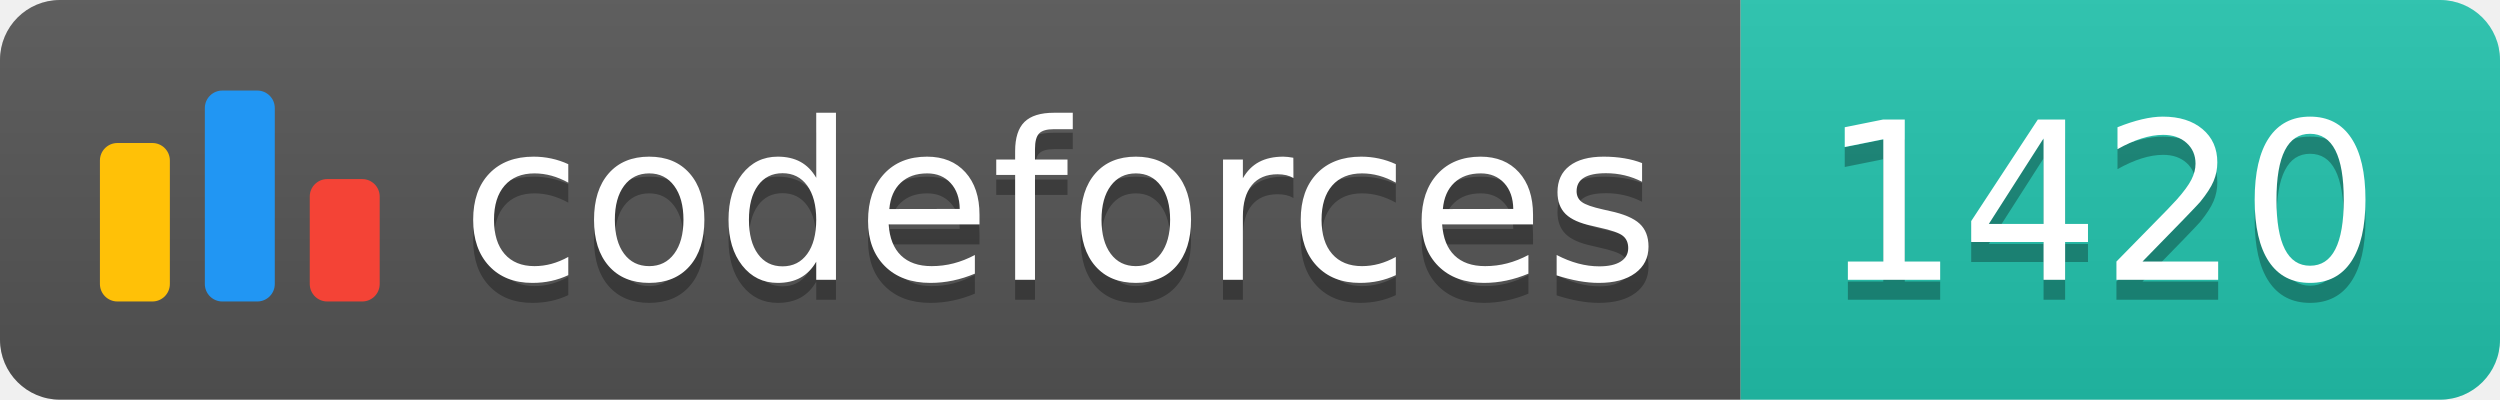
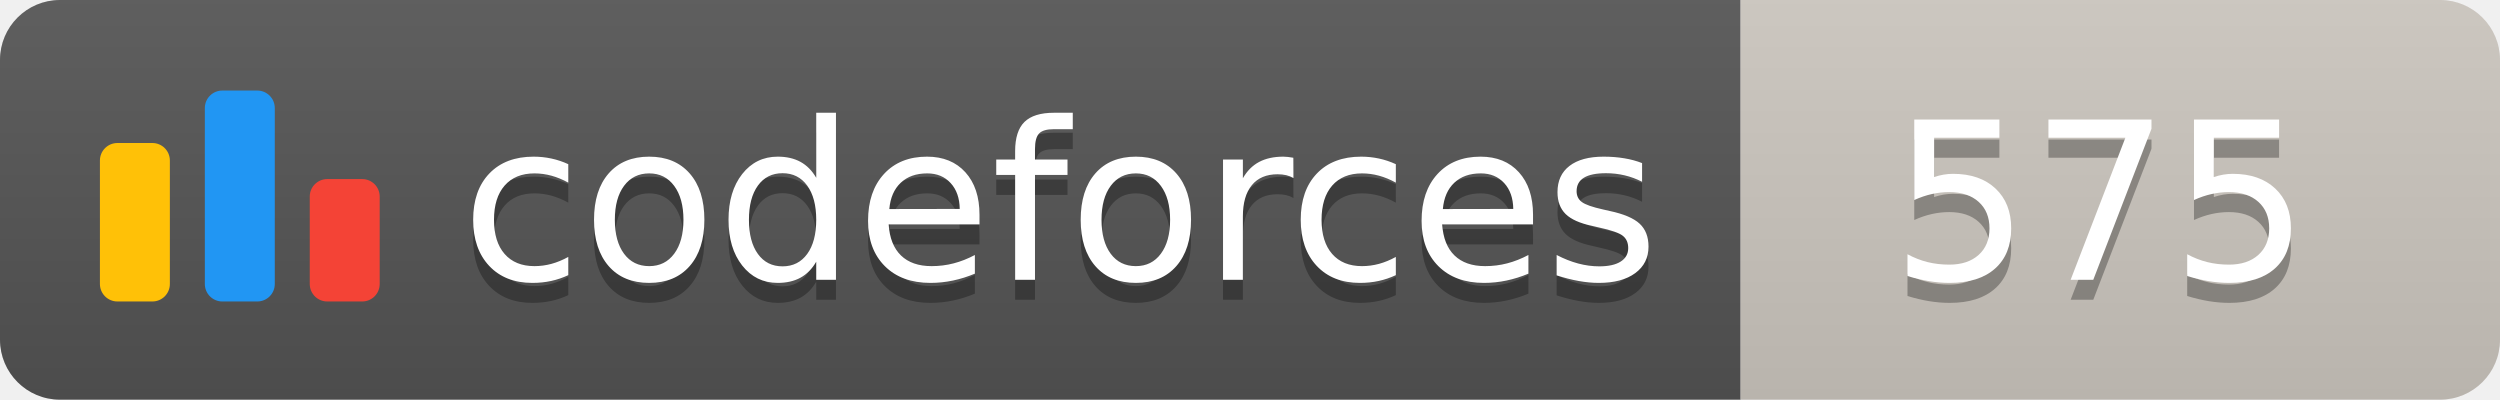
<svg xmlns="http://www.w3.org/2000/svg" width="125.1" height="20">
  <linearGradient id="smooth" x2="0" y2="100%">
    <stop offset="0" stop-color="#bbb" stop-opacity=".1" />
    <stop offset="1" stop-opacity=".1" />
  </linearGradient>
  <clipPath id="round">
    <rect width="125.1" height="20" rx="3" fill="#fff" />
  </clipPath>
  <g clip-path="url(#round)">
    <rect width="87.1" height="20" fill="#555" />
-     <rect x="87.1" width="38.0" height="20" fill="#22C4AE" />
+     <rect x="87.1" width="38.0" height="20" fill="#cec8c1" />
    <rect width="125.1" height="20" fill="url(#smooth)" />
  </g>
  <g fill="#fff" text-anchor="middle" font-family="DejaVu Sans,Verdana,Geneva,sans-serif" font-size="110">
    <svg x="5" y="3" class="logo" width="14" height="14" viewBox="0 0 32 25" fill="none">
      <rect y="6" width="8" height="18.125" rx="2" fill="#FFC107" />
      <rect x="24" y="10.125" width="8" height="14" rx="2" fill="#F44336" />
      <rect x="12" width="8" height="24.125" rx="2" fill="#2196F3" />
    </svg>
    <text x="530.5" y="150" fill="#010101" fill-opacity=".3" transform="scale(0.1)" textLength="601.0" lengthAdjust="spacing">codeforces
        </text>
    <text x="530.5" y="140" transform="scale(0.1)" textLength="601.0" lengthAdjust="spacing">codeforces</text>
-     <text x="1051.0" y="150" fill="#010101" fill-opacity=".3" transform="scale(0.1)" textLength="280.0" lengthAdjust="spacing">1420
+     <text x="1051.0" y="150" fill="#010101" fill-opacity=".3" transform="scale(0.1)" textLength="280.0" lengthAdjust="spacing">575
        </text>
-     <text x="1051.0" y="140" transform="scale(0.1)" textLength="280.0" lengthAdjust="spacing">1420</text>
+     <text x="1051.0" y="140" transform="scale(0.1)" textLength="280.0" lengthAdjust="spacing">575</text>
  </g>
</svg>
